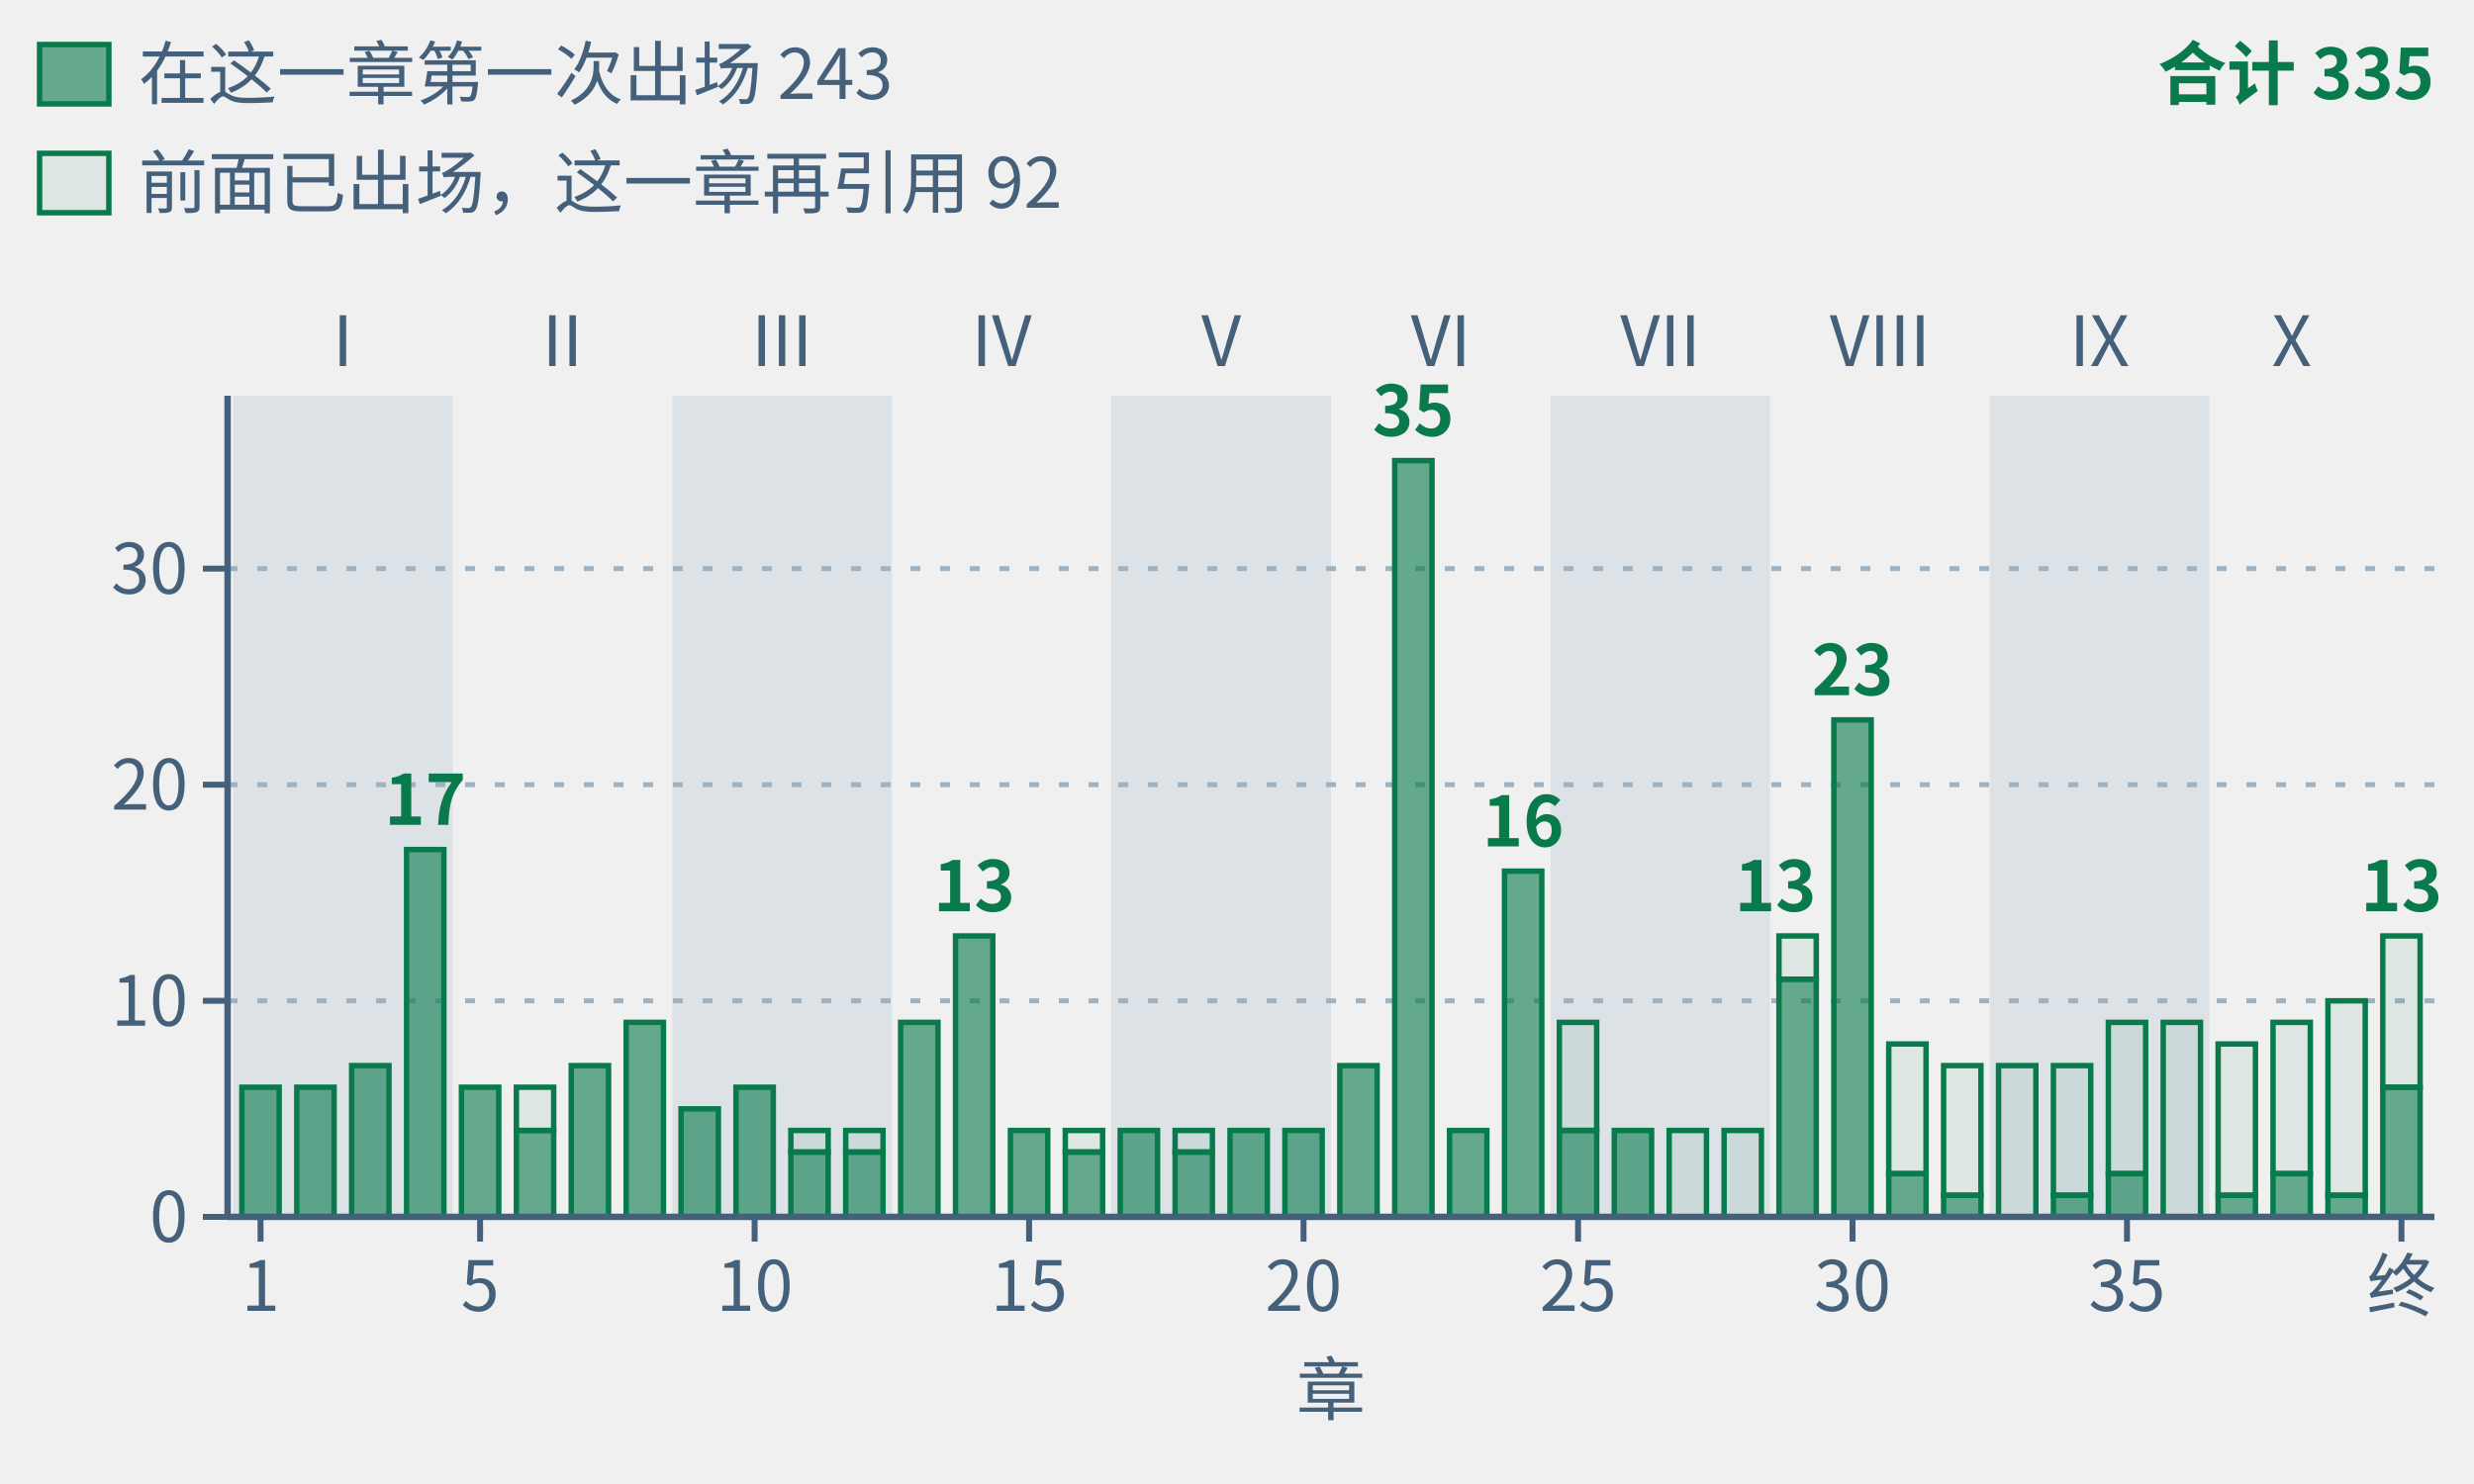
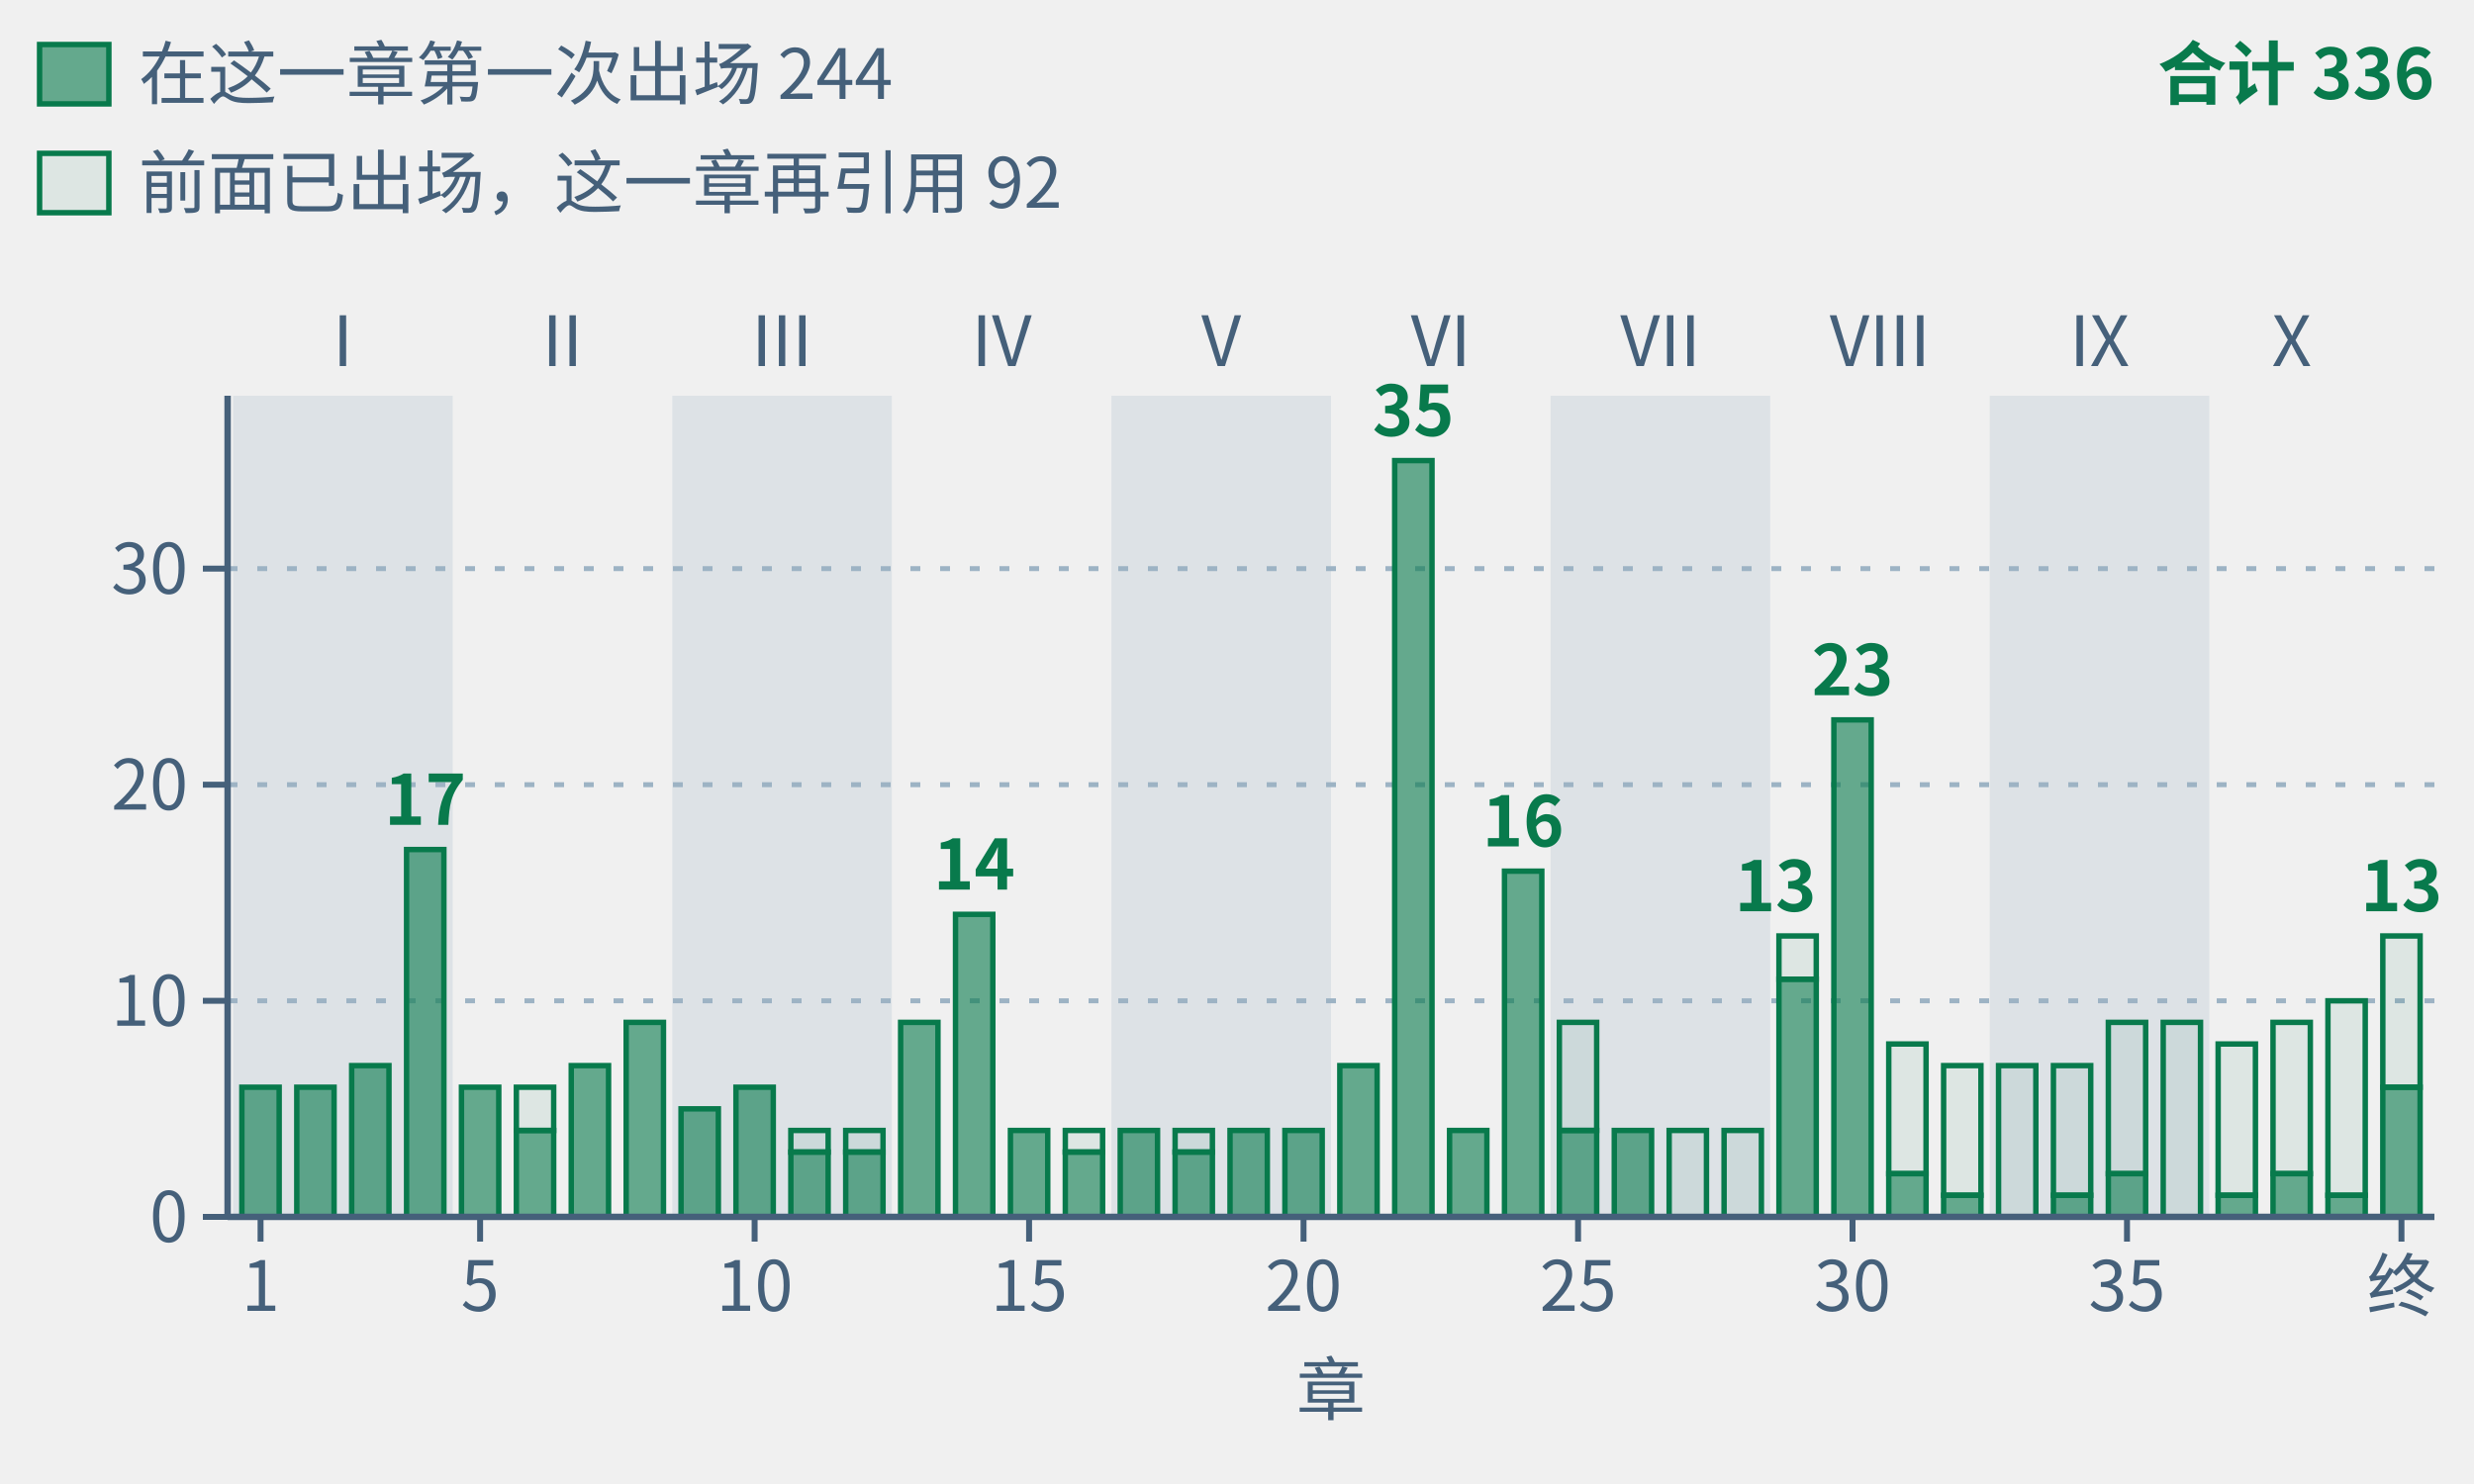
- <svg xmlns="http://www.w3.org/2000/svg" class="tr-fig" data-tr-fig="appc-theorems-by-chapter" data-lang="zh" viewBox="0 0 500 300" width="500" height="300" font-family="'Noto Sans SC', 'Noto Sans CJK SC', 'Source Sans 3', 'PingFang SC', 'Microsoft YaHei', system-ui, sans-serif" role="img" aria-label="柱状图：横轴是第一章到第三十九章与终章，纵轴是这一章的定理环境用 lean= 引用的冻结定理条数，同一条定理在几章被引用就各计一次，柱子都是绿色。浅色底纹按部分组，标着罗马数字 I 到 X。最高的是第 22 章，35 条；其次第 30 章 23 条，第 4 章 17 条，第 24 章 16 条；第 14 章、第 29 章与终章各 13 条；其余各章 4 到 10 条。40 根柱子合计 335 条，与附录 C 的 C.1 索引逐章一致。每根柱子分两段：实心的下段是在这一章第一次出场的定理，合计 243 条；空心的上段是前面已出场、这一章再引用的，合计 92 条，越往后的部分上段越高。">
+ <svg xmlns="http://www.w3.org/2000/svg" class="tr-fig" data-tr-fig="appc-theorems-by-chapter" data-lang="zh" viewBox="0 0 500 300" width="500" height="300" font-family="'Noto Sans SC', 'Noto Sans CJK SC', 'Source Sans 3', 'PingFang SC', 'Microsoft YaHei', system-ui, sans-serif" role="img" aria-label="柱状图：横轴是第一章到第三十九章与终章，纵轴是这一章的定理环境用 lean= 引用的冻结定理条数，同一条定理在几章被引用就各计一次，柱子都是绿色。浅色底纹按部分组，标着罗马数字 I 到 X。最高的是第 22 章，35 条；其次第 30 章 23 条，第 4 章 17 条，第 24 章 16 条；第 14 章 14 条，第 29 章与终章各 13 条；其余各章 4 到 10 条。40 根柱子合计 336 条，与附录 C 的 C.1 索引逐章一致。每根柱子分两段：实心的下段是在这一章第一次出场的定理，合计 244 条；空心的上段是前面已出场、这一章再引用的，合计 92 条，越往后的部分上段越高。">
  <style>.ts-ink{stroke:#0b1622}.tf-ink{fill:#0b1622}.ts-dim{stroke:#45607a}.tf-dim{fill:#45607a}.ts-faint{stroke:#9db3c4}.tf-faint{fill:#9db3c4}.ts-edge{stroke:#b9d0dd}.tf-edge{fill:#b9d0dd}.ts-hot{stroke:#5f9bb5}.tf-hot{fill:#5f9bb5}.ts-bg{stroke:#ffffff}.tf-bg{fill:#ffffff}.ts-panel{stroke:#eef5f9}.tf-panel{fill:#eef5f9}.ts-sheet{stroke:#f7fbfd}.tf-sheet{fill:#f7fbfd}.ts-cyan{stroke:#007c8a}.tf-cyan{fill:#007c8a}.ts-magenta{stroke:#b0128f}.tf-magenta{fill:#b0128f}.ts-amber{stroke:#946200}.tf-amber{fill:#946200}.ts-violet{stroke:#5a45c8}.tf-violet{fill:#5a45c8}.ts-ok{stroke:#087a4c}.tf-ok{fill:#087a4c}.ts-warn{stroke:#c21f3a}.tf-warn{fill:#c21f3a}.ts-blue{stroke:#1d5fd0}.tf-blue{fill:#1d5fd0}.ts-orange{stroke:#b85410}.tf-orange{fill:#b85410}.ts-sigma{stroke:#28405a}.tf-sigma{fill:#28405a}@media (prefers-color-scheme:dark){.ts-ink{stroke:#d4efff}.tf-ink{fill:#d4efff}.ts-dim{stroke:#6f8ea5}.tf-dim{fill:#6f8ea5}.ts-faint{stroke:#34506a}.tf-faint{fill:#34506a}.ts-edge{stroke:#143049}.tf-edge{fill:#143049}.ts-hot{stroke:#1f5d7c}.tf-hot{fill:#1f5d7c}.ts-bg{stroke:#03060c}.tf-bg{fill:#03060c}.ts-panel{stroke:#07101b}.tf-panel{fill:#07101b}.ts-sheet{stroke:#050c16}.tf-sheet{fill:#050c16}.ts-cyan{stroke:#19f0ff}.tf-cyan{fill:#19f0ff}.ts-magenta{stroke:#ff2fd0}.tf-magenta{fill:#ff2fd0}.ts-amber{stroke:#ffc83d}.tf-amber{fill:#ffc83d}.ts-violet{stroke:#9d8cff}.tf-violet{fill:#9d8cff}.ts-ok{stroke:#46ffb2}.tf-ok{fill:#46ffb2}.ts-warn{stroke:#ff5064}.tf-warn{fill:#ff5064}.ts-blue{stroke:#2a7bff}.tf-blue{fill:#2a7bff}.ts-orange{stroke:#ff8a3c}.tf-orange{fill:#ff8a3c}.ts-sigma{stroke:#cfe3ff}.tf-sigma{fill:#cfe3ff}}</style>
  <rect x="47.11" y="80" width="44.38" height="166" class="tf-faint" fill-opacity="0.22" />
  <text class="tf-dim" x="69.3" y="74" font-size="14" text-anchor="middle">I</text>
  <text class="tf-dim" x="113.68" y="74" font-size="14" text-anchor="middle">II</text>
  <rect x="135.87" y="80" width="44.38" height="166" class="tf-faint" fill-opacity="0.22" />
  <text class="tf-dim" x="158.05" y="74" font-size="14" text-anchor="middle">III</text>
  <text class="tf-dim" x="202.43" y="74" font-size="14" text-anchor="middle">IV</text>
  <rect x="224.62" y="80" width="44.38" height="166" class="tf-faint" fill-opacity="0.22" />
  <text class="tf-dim" x="246.81" y="74" font-size="14" text-anchor="middle">V</text>
  <text class="tf-dim" x="291.19" y="74" font-size="14" text-anchor="middle">VI</text>
  <rect x="313.38" y="80" width="44.38" height="166" class="tf-faint" fill-opacity="0.22" />
  <text class="tf-dim" x="335.57" y="74" font-size="14" text-anchor="middle">VII</text>
  <text class="tf-dim" x="379.95" y="74" font-size="14" text-anchor="middle">VIII</text>
  <rect x="402.13" y="80" width="44.38" height="166" class="tf-faint" fill-opacity="0.22" />
  <text class="tf-dim" x="424.32" y="74" font-size="14" text-anchor="middle">IX</text>
  <text class="tf-dim" x="463.15" y="74" font-size="14" text-anchor="middle">X</text>
  <line x1="46" y1="202.32" x2="492" y2="202.32" class="ts-faint" stroke-width="1" stroke-dasharray="2 4" fill="none" />
  <line x1="46" y1="158.63" x2="492" y2="158.63" class="ts-faint" stroke-width="1" stroke-dasharray="2 4" fill="none" />
  <line x1="46" y1="114.95" x2="492" y2="114.95" class="ts-faint" stroke-width="1" stroke-dasharray="2 4" fill="none" />
  <rect x="48.88" y="219.79" width="7.54" height="26.21" class="ts-ok tf-ok" stroke-width="1.1" fill-opacity="0.6" />
  <rect x="59.98" y="219.79" width="7.54" height="26.21" class="ts-ok tf-ok" stroke-width="1.1" fill-opacity="0.6" />
  <rect x="71.07" y="215.42" width="7.54" height="30.58" class="ts-ok tf-ok" stroke-width="1.1" fill-opacity="0.6" />
  <rect x="82.17" y="171.74" width="7.54" height="74.26" class="ts-ok tf-ok" stroke-width="1.1" fill-opacity="0.6" />
  <text class="tf-ok" x="85.94" y="166.74" font-size="14" text-anchor="middle" font-weight="600">17</text>
  <rect x="93.26" y="219.79" width="7.54" height="26.21" class="ts-ok tf-ok" stroke-width="1.1" fill-opacity="0.6" />
  <rect x="104.36" y="219.79" width="7.54" height="8.74" class="ts-ok tf-ok" stroke-width="1.1" fill-opacity="0.08" />
  <rect x="104.36" y="228.53" width="7.54" height="17.47" class="ts-ok tf-ok" stroke-width="1.1" fill-opacity="0.6" />
  <rect x="115.45" y="215.42" width="7.54" height="30.58" class="ts-ok tf-ok" stroke-width="1.1" fill-opacity="0.6" />
  <rect x="126.55" y="206.68" width="7.54" height="39.32" class="ts-ok tf-ok" stroke-width="1.1" fill-opacity="0.6" />
  <rect x="137.64" y="224.16" width="7.54" height="21.84" class="ts-ok tf-ok" stroke-width="1.1" fill-opacity="0.6" />
  <rect x="148.74" y="219.79" width="7.54" height="26.21" class="ts-ok tf-ok" stroke-width="1.1" fill-opacity="0.6" />
  <rect x="159.83" y="228.53" width="7.54" height="4.37" class="ts-ok tf-ok" stroke-width="1.1" fill-opacity="0.08" />
  <rect x="159.83" y="232.89" width="7.54" height="13.11" class="ts-ok tf-ok" stroke-width="1.1" fill-opacity="0.6" />
  <rect x="170.92" y="228.53" width="7.54" height="4.37" class="ts-ok tf-ok" stroke-width="1.1" fill-opacity="0.08" />
  <rect x="170.92" y="232.89" width="7.54" height="13.11" class="ts-ok tf-ok" stroke-width="1.1" fill-opacity="0.6" />
  <rect x="182.02" y="206.68" width="7.54" height="39.32" class="ts-ok tf-ok" stroke-width="1.1" fill-opacity="0.6" />
-   <rect x="193.11" y="189.21" width="7.54" height="56.79" class="ts-ok tf-ok" stroke-width="1.1" fill-opacity="0.6" />
-   <text class="tf-ok" x="196.89" y="184.21" font-size="14" text-anchor="middle" font-weight="600">13</text>
+   <rect x="193.11" y="184.84" width="7.54" height="61.16" class="ts-ok tf-ok" stroke-width="1.1" fill-opacity="0.6" />
+   <text class="tf-ok" x="196.89" y="179.84" font-size="14" text-anchor="middle" font-weight="600">14</text>
  <rect x="204.21" y="228.53" width="7.54" height="17.47" class="ts-ok tf-ok" stroke-width="1.1" fill-opacity="0.6" />
  <rect x="215.3" y="228.53" width="7.54" height="4.37" class="ts-ok tf-ok" stroke-width="1.1" fill-opacity="0.08" />
  <rect x="215.3" y="232.89" width="7.54" height="13.11" class="ts-ok tf-ok" stroke-width="1.1" fill-opacity="0.6" />
  <rect x="226.4" y="228.53" width="7.54" height="17.47" class="ts-ok tf-ok" stroke-width="1.1" fill-opacity="0.6" />
  <rect x="237.49" y="228.53" width="7.54" height="4.37" class="ts-ok tf-ok" stroke-width="1.1" fill-opacity="0.08" />
  <rect x="237.49" y="232.89" width="7.54" height="13.11" class="ts-ok tf-ok" stroke-width="1.1" fill-opacity="0.6" />
  <rect x="248.59" y="228.53" width="7.54" height="17.47" class="ts-ok tf-ok" stroke-width="1.1" fill-opacity="0.6" />
  <rect x="259.68" y="228.53" width="7.54" height="17.47" class="ts-ok tf-ok" stroke-width="1.1" fill-opacity="0.6" />
  <rect x="270.78" y="215.42" width="7.54" height="30.58" class="ts-ok tf-ok" stroke-width="1.1" fill-opacity="0.6" />
  <rect x="281.87" y="93.11" width="7.54" height="152.89" class="ts-ok tf-ok" stroke-width="1.1" fill-opacity="0.6" />
  <text class="tf-ok" x="285.64" y="88.11" font-size="14" text-anchor="middle" font-weight="600">35</text>
  <rect x="292.96" y="228.53" width="7.54" height="17.47" class="ts-ok tf-ok" stroke-width="1.1" fill-opacity="0.6" />
  <rect x="304.06" y="176.11" width="7.54" height="69.89" class="ts-ok tf-ok" stroke-width="1.1" fill-opacity="0.6" />
  <text class="tf-ok" x="307.83" y="171.11" font-size="14" text-anchor="middle" font-weight="600">16</text>
  <rect x="315.15" y="206.68" width="7.54" height="21.84" class="ts-ok tf-ok" stroke-width="1.1" fill-opacity="0.08" />
  <rect x="315.15" y="228.53" width="7.54" height="17.47" class="ts-ok tf-ok" stroke-width="1.1" fill-opacity="0.6" />
  <rect x="326.25" y="228.53" width="7.54" height="17.47" class="ts-ok tf-ok" stroke-width="1.1" fill-opacity="0.6" />
  <rect x="337.34" y="228.53" width="7.54" height="17.47" class="ts-ok tf-ok" stroke-width="1.1" fill-opacity="0.08" />
  <rect x="348.44" y="228.53" width="7.54" height="17.47" class="ts-ok tf-ok" stroke-width="1.1" fill-opacity="0.08" />
  <rect x="359.53" y="189.21" width="7.54" height="8.74" class="ts-ok tf-ok" stroke-width="1.1" fill-opacity="0.08" />
  <rect x="359.53" y="197.95" width="7.54" height="48.05" class="ts-ok tf-ok" stroke-width="1.1" fill-opacity="0.6" />
  <text class="tf-ok" x="367.08" y="184.21" font-size="14" text-anchor="end" font-weight="600">13</text>
  <rect x="370.63" y="145.53" width="7.54" height="100.47" class="ts-ok tf-ok" stroke-width="1.1" fill-opacity="0.6" />
  <text class="tf-ok" x="374.4" y="140.53" font-size="14" text-anchor="middle" font-weight="600">23</text>
  <rect x="381.72" y="211.05" width="7.54" height="26.21" class="ts-ok tf-ok" stroke-width="1.1" fill-opacity="0.08" />
  <rect x="381.72" y="237.26" width="7.54" height="8.74" class="ts-ok tf-ok" stroke-width="1.1" fill-opacity="0.6" />
  <rect x="392.81" y="215.42" width="7.54" height="26.21" class="ts-ok tf-ok" stroke-width="1.1" fill-opacity="0.08" />
  <rect x="392.81" y="241.63" width="7.54" height="4.37" class="ts-ok tf-ok" stroke-width="1.1" fill-opacity="0.6" />
  <rect x="403.91" y="215.42" width="7.54" height="30.58" class="ts-ok tf-ok" stroke-width="1.1" fill-opacity="0.08" />
  <rect x="415" y="215.42" width="7.54" height="26.21" class="ts-ok tf-ok" stroke-width="1.1" fill-opacity="0.08" />
  <rect x="415" y="241.63" width="7.54" height="4.37" class="ts-ok tf-ok" stroke-width="1.1" fill-opacity="0.6" />
  <rect x="426.1" y="206.68" width="7.54" height="30.58" class="ts-ok tf-ok" stroke-width="1.1" fill-opacity="0.08" />
  <rect x="426.1" y="237.26" width="7.54" height="8.74" class="ts-ok tf-ok" stroke-width="1.1" fill-opacity="0.6" />
  <rect x="437.19" y="206.68" width="7.54" height="39.32" class="ts-ok tf-ok" stroke-width="1.1" fill-opacity="0.08" />
  <rect x="448.29" y="211.05" width="7.54" height="30.58" class="ts-ok tf-ok" stroke-width="1.1" fill-opacity="0.08" />
  <rect x="448.29" y="241.63" width="7.54" height="4.37" class="ts-ok tf-ok" stroke-width="1.1" fill-opacity="0.6" />
  <rect x="459.38" y="206.68" width="7.54" height="30.58" class="ts-ok tf-ok" stroke-width="1.1" fill-opacity="0.08" />
  <rect x="459.38" y="237.26" width="7.54" height="8.74" class="ts-ok tf-ok" stroke-width="1.1" fill-opacity="0.6" />
  <rect x="470.48" y="202.32" width="7.54" height="39.32" class="ts-ok tf-ok" stroke-width="1.1" fill-opacity="0.08" />
  <rect x="470.48" y="241.63" width="7.54" height="4.37" class="ts-ok tf-ok" stroke-width="1.1" fill-opacity="0.6" />
  <rect x="481.57" y="189.21" width="7.54" height="30.58" class="ts-ok tf-ok" stroke-width="1.1" fill-opacity="0.08" />
  <rect x="481.57" y="219.79" width="7.54" height="26.21" class="ts-ok tf-ok" stroke-width="1.1" fill-opacity="0.6" />
  <text class="tf-ok" x="485.34" y="184.21" font-size="14" text-anchor="middle" font-weight="600">13</text>
  <line x1="46" y1="246" x2="492" y2="246" class="ts-dim" stroke-width="1.3" fill="none" />
  <line x1="52.66" y1="246" x2="52.66" y2="251" class="ts-dim" stroke-width="1.2" fill="none" />
  <text class="tf-dim" x="52.66" y="265" font-size="14" text-anchor="middle">1</text>
  <line x1="97.03" y1="246" x2="97.03" y2="251" class="ts-dim" stroke-width="1.2" fill="none" />
  <text class="tf-dim" x="97.03" y="265" font-size="14" text-anchor="middle">5</text>
  <line x1="152.51" y1="246" x2="152.51" y2="251" class="ts-dim" stroke-width="1.2" fill="none" />
  <text class="tf-dim" x="152.51" y="265" font-size="14" text-anchor="middle">10</text>
  <line x1="207.98" y1="246" x2="207.98" y2="251" class="ts-dim" stroke-width="1.2" fill="none" />
  <text class="tf-dim" x="207.98" y="265" font-size="14" text-anchor="middle">15</text>
  <line x1="263.45" y1="246" x2="263.45" y2="251" class="ts-dim" stroke-width="1.2" fill="none" />
  <text class="tf-dim" x="263.45" y="265" font-size="14" text-anchor="middle">20</text>
  <line x1="318.93" y1="246" x2="318.93" y2="251" class="ts-dim" stroke-width="1.2" fill="none" />
  <text class="tf-dim" x="318.93" y="265" font-size="14" text-anchor="middle">25</text>
  <line x1="374.4" y1="246" x2="374.4" y2="251" class="ts-dim" stroke-width="1.2" fill="none" />
  <text class="tf-dim" x="374.4" y="265" font-size="14" text-anchor="middle">30</text>
  <line x1="429.87" y1="246" x2="429.87" y2="251" class="ts-dim" stroke-width="1.2" fill="none" />
  <text class="tf-dim" x="429.87" y="265" font-size="14" text-anchor="middle">35</text>
  <line x1="485.34" y1="246" x2="485.34" y2="251" class="ts-dim" stroke-width="1.2" fill="none" />
  <text class="tf-dim" x="485.34" y="265" font-size="14" text-anchor="middle">终</text>
  <text class="tf-dim" x="269" y="286" font-size="14" text-anchor="middle">章</text>
  <line x1="46" y1="80" x2="46" y2="246" class="ts-dim" stroke-width="1.3" fill="none" />
  <line x1="41" y1="246" x2="46" y2="246" class="ts-dim" stroke-width="1.2" fill="none" />
  <text class="tf-dim" x="38" y="251.04" font-size="14" text-anchor="end">0</text>
  <line x1="41" y1="202.32" x2="46" y2="202.32" class="ts-dim" stroke-width="1.2" fill="none" />
  <text class="tf-dim" x="38" y="207.36" font-size="14" text-anchor="end">10</text>
  <line x1="41" y1="158.63" x2="46" y2="158.63" class="ts-dim" stroke-width="1.2" fill="none" />
  <text class="tf-dim" x="38" y="163.67" font-size="14" text-anchor="end">20</text>
  <line x1="41" y1="114.95" x2="46" y2="114.95" class="ts-dim" stroke-width="1.2" fill="none" />
  <text class="tf-dim" x="38" y="119.99" font-size="14" text-anchor="end">30</text>
  <rect x="8" y="9" width="14" height="12" class="ts-ok tf-ok" stroke-width="1.1" fill-opacity="0.6" />
-   <text class="tf-dim" x="28" y="20" font-size="14">在这一章第一次出场 243</text>
+   <text class="tf-dim" x="28" y="20" font-size="14">在这一章第一次出场 244</text>
  <rect x="8" y="31" width="14" height="12" class="ts-ok tf-ok" stroke-width="1.1" fill-opacity="0.08" />
  <text class="tf-dim" x="28" y="42" font-size="14">前面已出场，这一章再引用 92</text>
-   <text class="tf-ok" x="492" y="20" font-size="14" text-anchor="end" font-weight="600">合计 335</text>
+   <text class="tf-ok" x="492" y="20" font-size="14" text-anchor="end" font-weight="600">合计 336</text>
</svg>
